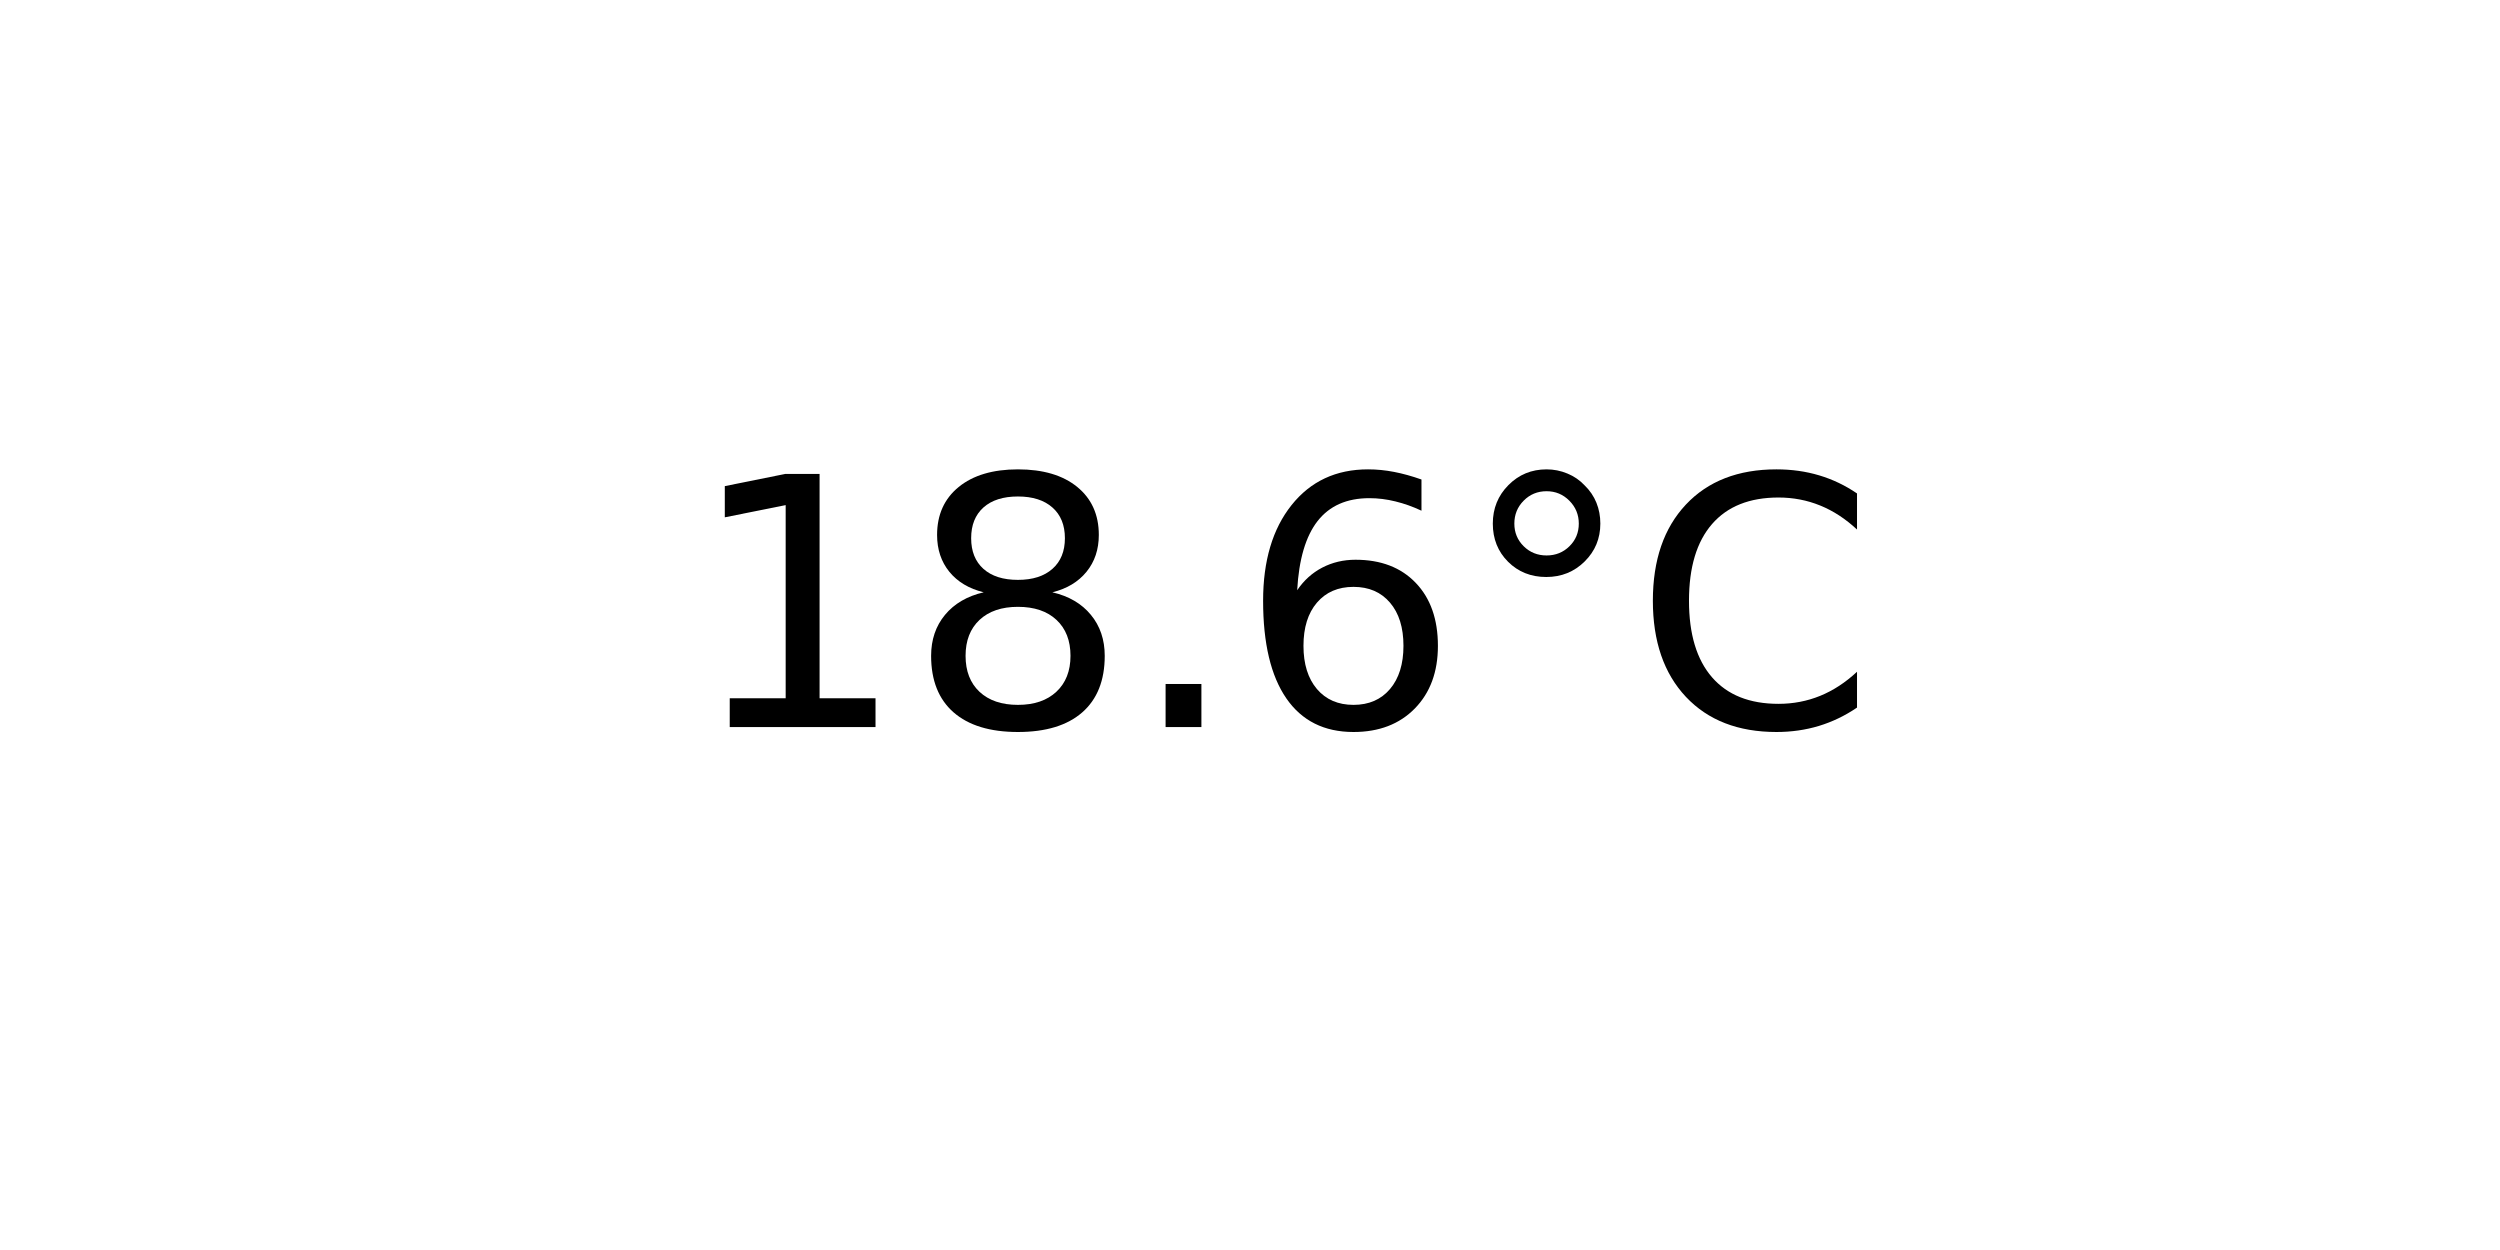
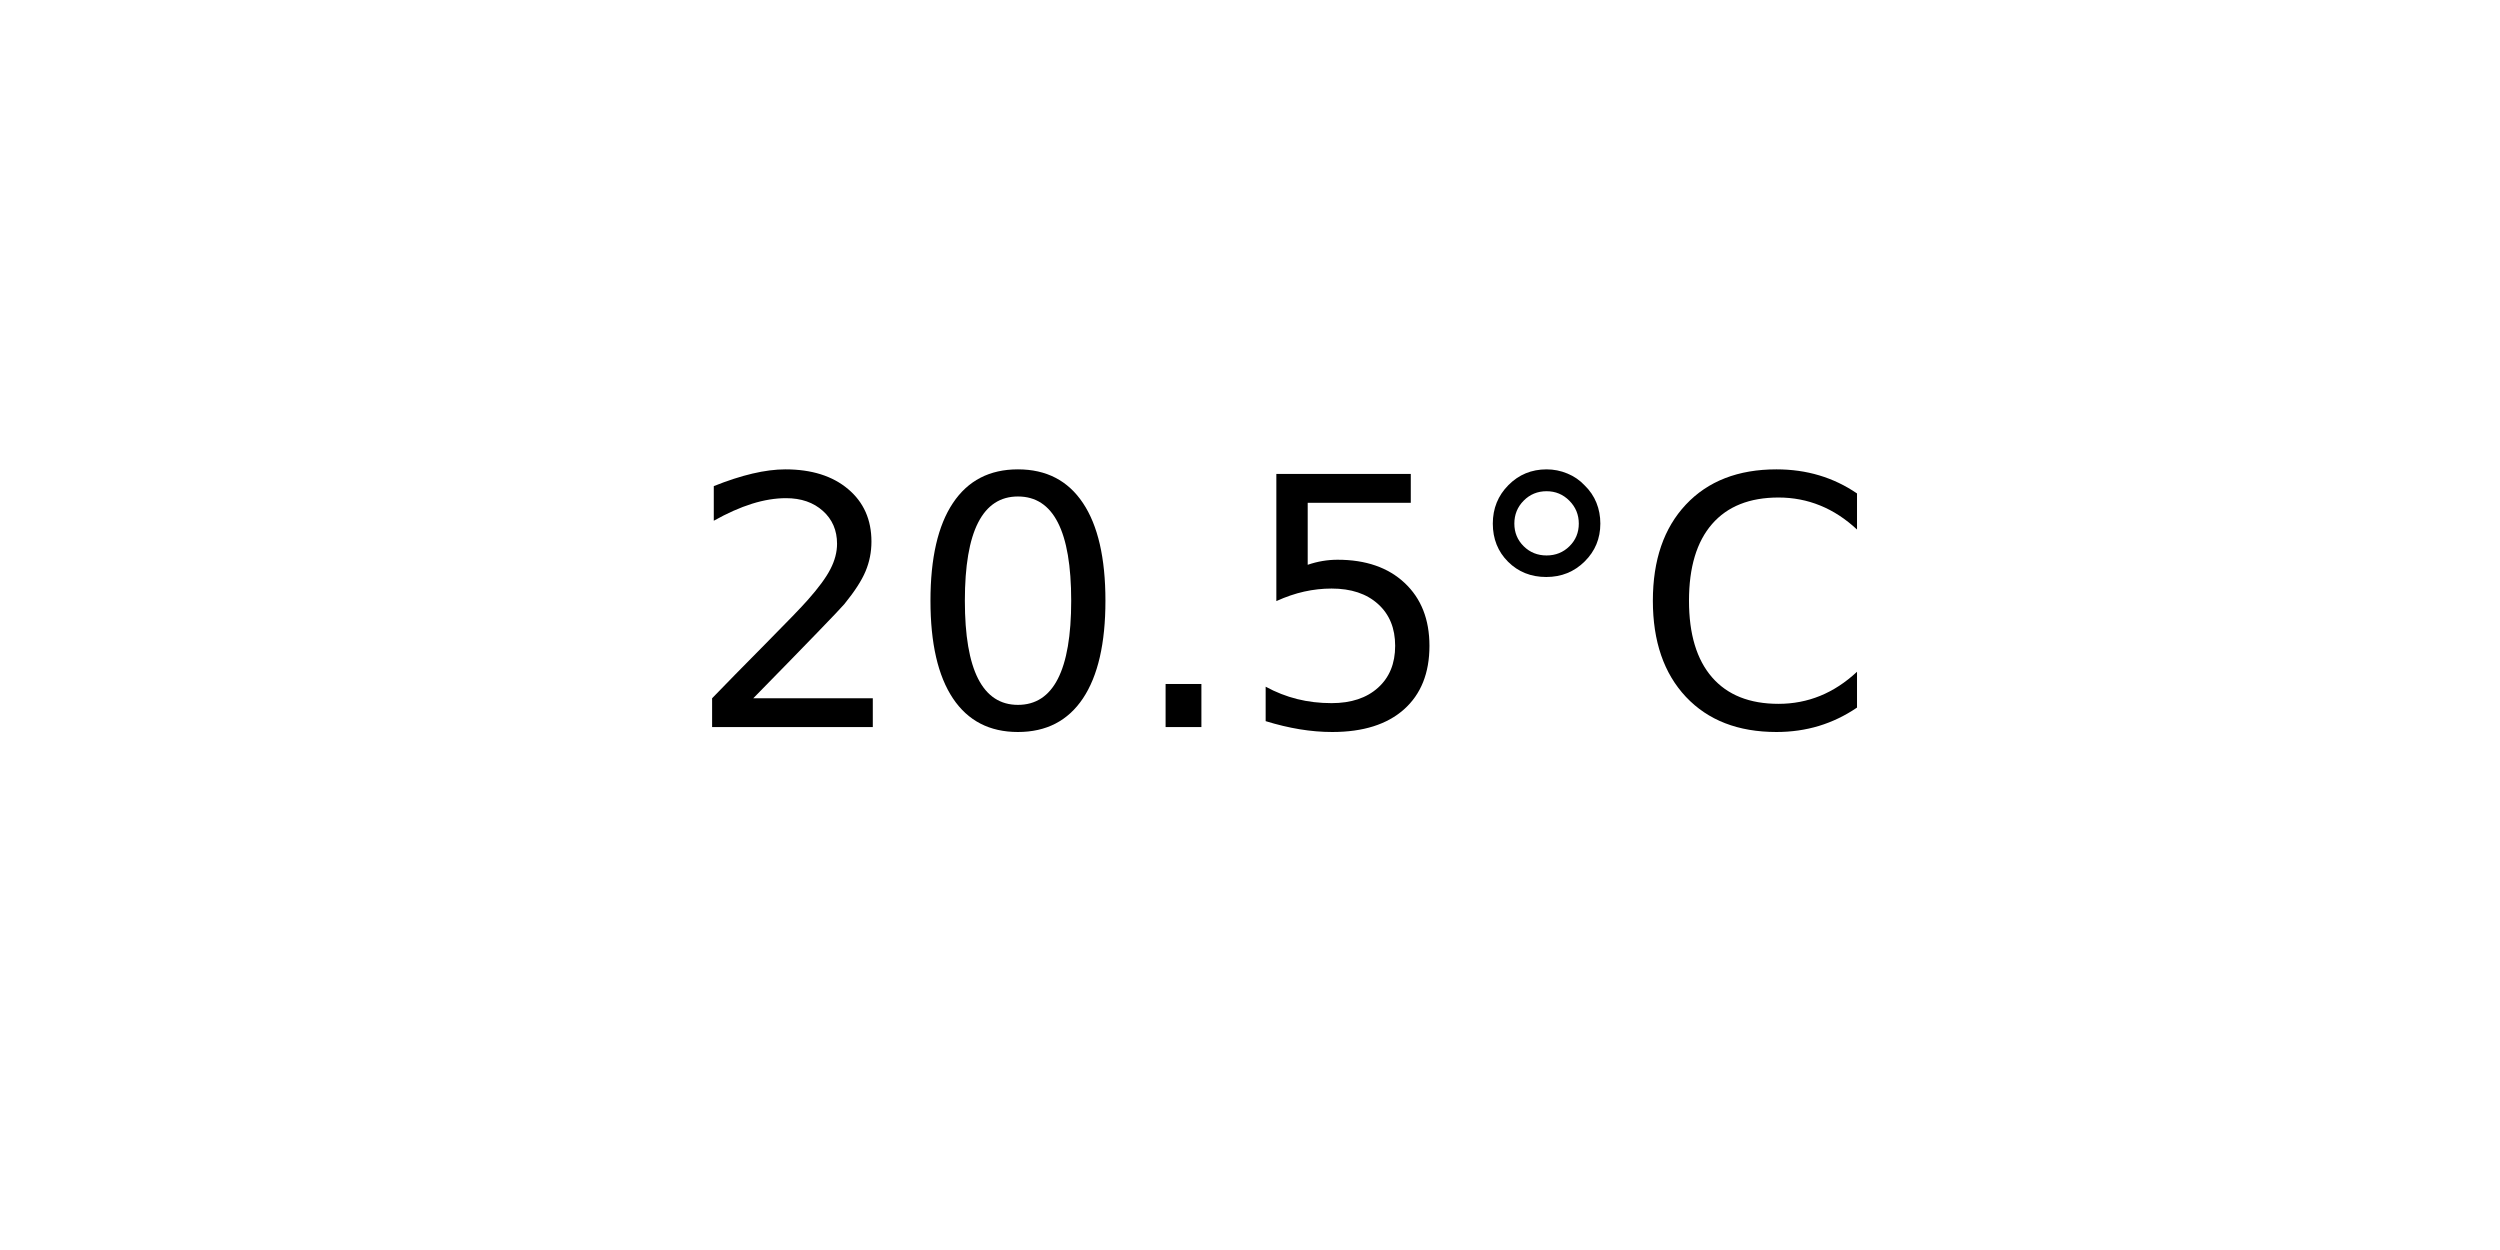
<svg xmlns="http://www.w3.org/2000/svg" xmlns:xlink="http://www.w3.org/1999/xlink" width="72pt" height="36pt" viewBox="0 0 72 36" version="1.1">
  <defs>
    <style type="text/css">*{stroke-linejoin: round; stroke-linecap: butt}</style>
  </defs>
  <g id="figure_1">
    <g id="axes_1">
      <g id="text_1">
        <g transform="translate(19.77578 20.93937) scale(0.1 -0.1)">
          <defs>
-             <path id="DejaVuSans-31" d="M 794 531  L 1825 531  L 1825 4091  L 703 3866  L 703 4441  L 1819 4666  L 2450 4666  L 2450 531  L 3481 531  L 3481 0  L 794 0  L 794 531  z " transform="scale(0.015625)" />
-             <path id="DejaVuSans-38" d="M 2034 2216  Q 1584 2216 1326 1975  Q 1069 1734 1069 1313  Q 1069 891 1326 650  Q 1584 409 2034 409  Q 2484 409 2743 651  Q 3003 894 3003 1313  Q 3003 1734 2745 1975  Q 2488 2216 2034 2216  z M 1403 2484  Q 997 2584 770 2862  Q 544 3141 544 3541  Q 544 4100 942 4425  Q 1341 4750 2034 4750  Q 2731 4750 3128 4425  Q 3525 4100 3525 3541  Q 3525 3141 3298 2862  Q 3072 2584 2669 2484  Q 3125 2378 3379 2068  Q 3634 1759 3634 1313  Q 3634 634 3220 271  Q 2806 -91 2034 -91  Q 1263 -91 848 271  Q 434 634 434 1313  Q 434 1759 690 2068  Q 947 2378 1403 2484  z M 1172 3481  Q 1172 3119 1398 2916  Q 1625 2713 2034 2713  Q 2441 2713 2670 2916  Q 2900 3119 2900 3481  Q 2900 3844 2670 4047  Q 2441 4250 2034 4250  Q 1625 4250 1398 4047  Q 1172 3844 1172 3481  z " transform="scale(0.015625)" />
+             <path id="DejaVuSans-32" d="M 1228 531  L 3431 531  L 3431 0  L 469 0  L 469 531  Q 828 903 1448 1529  Q 2069 2156 2228 2338  Q 2531 2678 2651 2914  Q 2772 3150 2772 3378  Q 2772 3750 2511 3984  Q 2250 4219 1831 4219  Q 1534 4219 1204 4116  Q 875 4013 500 3803  L 500 4441  Q 881 4594 1212 4672  Q 1544 4750 1819 4750  Q 2544 4750 2975 4387  Q 3406 4025 3406 3419  Q 3406 3131 3298 2873  Q 3191 2616 2906 2266  Q 2828 2175 2409 1742  Q 1991 1309 1228 531  z " transform="scale(0.015625)" />
+             <path id="DejaVuSans-30" d="M 2034 4250  Q 1547 4250 1301 3770  Q 1056 3291 1056 2328  Q 1056 1369 1301 889  Q 1547 409 2034 409  Q 2525 409 2770 889  Q 3016 1369 3016 2328  Q 3016 3291 2770 3770  Q 2525 4250 2034 4250  z M 2034 4750  Q 2819 4750 3233 4129  Q 3647 3509 3647 2328  Q 3647 1150 3233 529  Q 2819 -91 2034 -91  Q 1250 -91 836 529  Q 422 1150 422 2328  Q 422 3509 836 4129  Q 1250 4750 2034 4750  z " transform="scale(0.015625)" />
            <path id="DejaVuSans-2e" d="M 684 794  L 1344 794  L 1344 0  L 684 0  L 684 794  z " transform="scale(0.015625)" />
-             <path id="DejaVuSans-36" d="M 2113 2584  Q 1688 2584 1439 2293  Q 1191 2003 1191 1497  Q 1191 994 1439 701  Q 1688 409 2113 409  Q 2538 409 2786 701  Q 3034 994 3034 1497  Q 3034 2003 2786 2293  Q 2538 2584 2113 2584  z M 3366 4563  L 3366 3988  Q 3128 4100 2886 4159  Q 2644 4219 2406 4219  Q 1781 4219 1451 3797  Q 1122 3375 1075 2522  Q 1259 2794 1537 2939  Q 1816 3084 2150 3084  Q 2853 3084 3261 2657  Q 3669 2231 3669 1497  Q 3669 778 3244 343  Q 2819 -91 2113 -91  Q 1303 -91 875 529  Q 447 1150 447 2328  Q 447 3434 972 4092  Q 1497 4750 2381 4750  Q 2619 4750 2861 4703  Q 3103 4656 3366 4563  z " transform="scale(0.015625)" />
+             <path id="DejaVuSans-35" d="M 691 4666  L 3169 4666  L 3169 4134  L 1269 4134  L 1269 2991  Q 1406 3038 1543 3061  Q 1681 3084 1819 3084  Q 2600 3084 3056 2656  Q 3513 2228 3513 1497  Q 3513 744 3044 326  Q 2575 -91 1722 -91  Q 1428 -91 1123 -41  Q 819 9 494 109  L 494 744  Q 775 591 1075 516  Q 1375 441 1709 441  Q 2250 441 2565 725  Q 2881 1009 2881 1497  Q 2881 1984 2565 2268  Q 2250 2553 1709 2553  Q 1456 2553 1204 2497  Q 953 2441 691 2322  L 691 4666  z " transform="scale(0.015625)" />
            <path id="DejaVuSans-b0" d="M 1600 4347  Q 1350 4347 1178 4173  Q 1006 4000 1006 3750  Q 1006 3503 1178 3333  Q 1350 3163 1600 3163  Q 1850 3163 2022 3333  Q 2194 3503 2194 3750  Q 2194 3997 2020 4172  Q 1847 4347 1600 4347  z M 1600 4750  Q 1800 4750 1984 4673  Q 2169 4597 2303 4453  Q 2447 4313 2519 4134  Q 2591 3956 2591 3750  Q 2591 3338 2302 3052  Q 2013 2766 1594 2766  Q 1172 2766 890 3047  Q 609 3328 609 3750  Q 609 4169 896 4459  Q 1184 4750 1600 4750  z " transform="scale(0.015625)" />
            <path id="DejaVuSans-43" d="M 4122 4306  L 4122 3641  Q 3803 3938 3442 4084  Q 3081 4231 2675 4231  Q 1875 4231 1450 3742  Q 1025 3253 1025 2328  Q 1025 1406 1450 917  Q 1875 428 2675 428  Q 3081 428 3442 575  Q 3803 722 4122 1019  L 4122 359  Q 3791 134 3420 21  Q 3050 -91 2638 -91  Q 1578 -91 968 557  Q 359 1206 359 2328  Q 359 3453 968 4101  Q 1578 4750 2638 4750  Q 3056 4750 3426 4639  Q 3797 4528 4122 4306  z " transform="scale(0.015625)" />
          </defs>
-           <use xlink:href="#DejaVuSans-31" />
-           <use xlink:href="#DejaVuSans-38" x="63.623" />
+           <use xlink:href="#DejaVuSans-32" />
+           <use xlink:href="#DejaVuSans-30" x="63.623" />
          <use xlink:href="#DejaVuSans-2e" x="127.246" />
-           <use xlink:href="#DejaVuSans-36" x="159.033" />
+           <use xlink:href="#DejaVuSans-35" x="159.033" />
          <use xlink:href="#DejaVuSans-b0" x="222.656" />
          <use xlink:href="#DejaVuSans-43" x="272.656" />
        </g>
      </g>
    </g>
  </g>
</svg>
